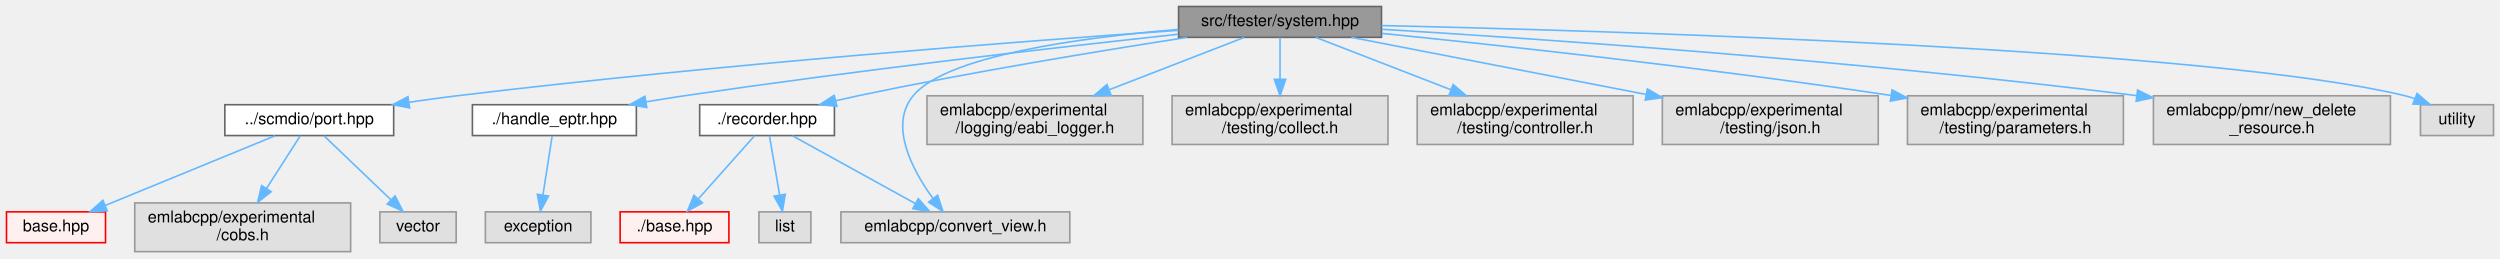
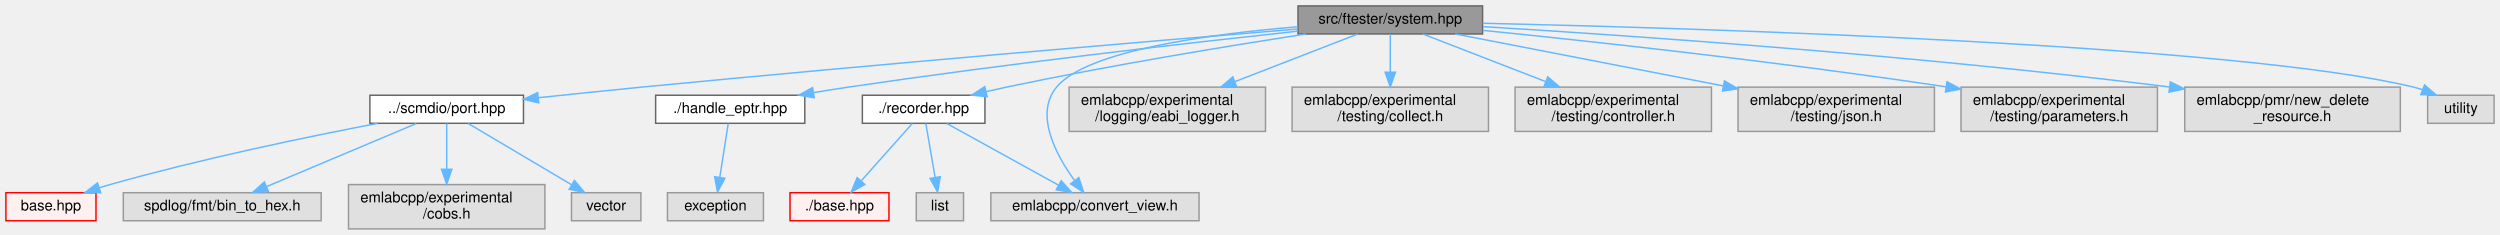
- <svg xmlns="http://www.w3.org/2000/svg" xmlns:xlink="http://www.w3.org/1999/xlink" width="1540pt" height="159pt" viewBox="0.00 0.00 1540.00 159.00">
+ <svg xmlns="http://www.w3.org/2000/svg" xmlns:xlink="http://www.w3.org/1999/xlink" width="1693pt" height="159pt" viewBox="0.00 0.00 1693.00 159.00">
  <g id="graph0" class="graph" transform="scale(1 1) rotate(0) translate(4 155)">
    <g id="Node000001" class="node">
      <g id="a_Node000001">
        <a xlink:title=" ">
-           <polygon fill="#999999" stroke="#666666" points="847,-151 722,-151 722,-132 847,-132 847,-151" />
-           <text text-anchor="middle" x="784.5" y="-139" font-family="Helvetica,sans-Serif" font-size="10.00">src/ftester/system.hpp</text>
+           <polygon fill="#999999" stroke="#666666" points="1000,-151 875,-151 875,-132 1000,-132 1000,-151" />
+           <text text-anchor="middle" x="937.5" y="-139" font-family="Helvetica,sans-Serif" font-size="10.00">src/ftester/system.hpp</text>
        </a>
      </g>
    </g>
    <g id="Node000002" class="node">
      <g id="a_Node000002">
        <a xlink:href="port_8hpp.html" target="_top" xlink:title=" ">
-           <polygon fill="white" stroke="#666666" points="238.5,-90.5 134.5,-90.5 134.5,-71.5 238.5,-71.5 238.5,-90.5" />
-           <text text-anchor="middle" x="186.5" y="-78.5" font-family="Helvetica,sans-Serif" font-size="10.00">../scmdio/port.hpp</text>
+           <polygon fill="white" stroke="#666666" points="350.5,-90.5 246.5,-90.5 246.5,-71.5 350.5,-71.5 350.5,-90.5" />
+           <text text-anchor="middle" x="298.5" y="-78.5" font-family="Helvetica,sans-Serif" font-size="10.00">../scmdio/port.hpp</text>
        </a>
      </g>
    </g>
    <g id="edge1_Node000001_Node000002" class="edge">
      <g id="a_edge1_Node000001_Node000002">
        <a xlink:title=" ">
-           <path fill="none" stroke="#63b8ff" d="M721.92,-136.32C626.05,-129.63 437.16,-115.27 277.5,-96 267.96,-94.85 257.88,-93.47 248.05,-92.02" />
-           <polygon fill="#63b8ff" stroke="#63b8ff" points="248.32,-88.53 237.91,-90.51 247.29,-95.45 248.32,-88.53" />
-         </a>
-       </g>
-     </g>
-     <g id="Node000012" class="node">
-       <g id="a_Node000012">
+           <path fill="none" stroke="#63b8ff" d="M874.63,-135.35C778.77,-127.42 590.34,-111.49 430.5,-96 407.73,-93.79 382.77,-91.19 360.74,-88.84" />
+           <polygon fill="#63b8ff" stroke="#63b8ff" points="360.83,-85.33 350.51,-87.74 360.08,-92.29 360.83,-85.33" />
+         </a>
+       </g>
+     </g>
+     <g id="Node000013" class="node">
+       <g id="a_Node000013">
        <a xlink:href="handle__eptr_8hpp.html" target="_top" xlink:title=" ">
-           <polygon fill="white" stroke="#666666" points="388,-90.5 287,-90.5 287,-71.5 388,-71.5 388,-90.5" />
-           <text text-anchor="middle" x="337.5" y="-78.5" font-family="Helvetica,sans-Serif" font-size="10.00">./handle_eptr.hpp</text>
-         </a>
-       </g>
-     </g>
-     <g id="edge5_Node000001_Node000012" class="edge">
-       <g id="a_edge5_Node000001_Node000012">
-         <a xlink:title=" ">
-           <path fill="none" stroke="#63b8ff" d="M721.7,-133.9C648.51,-125.98 524,-111.77 417.5,-96 409.85,-94.87 401.81,-93.58 393.89,-92.25" />
-           <polygon fill="#63b8ff" stroke="#63b8ff" points="394.41,-88.79 383.97,-90.56 393.23,-95.69 394.41,-88.79" />
-         </a>
-       </g>
-     </g>
-     <g id="Node000014" class="node">
-       <g id="a_Node000014">
+           <polygon fill="white" stroke="#666666" points="541,-90.5 440,-90.5 440,-71.5 541,-71.5 541,-90.5" />
+           <text text-anchor="middle" x="490.5" y="-78.5" font-family="Helvetica,sans-Serif" font-size="10.00">./handle_eptr.hpp</text>
+         </a>
+       </g>
+     </g>
+     <g id="edge6_Node000001_Node000013" class="edge">
+       <g id="a_edge6_Node000001_Node000013">
+         <a xlink:title=" ">
+           <path fill="none" stroke="#63b8ff" d="M874.7,-133.9C801.51,-125.98 677,-111.77 570.5,-96 562.85,-94.87 554.81,-93.58 546.89,-92.25" />
+           <polygon fill="#63b8ff" stroke="#63b8ff" points="547.41,-88.79 536.97,-90.56 546.23,-95.69 547.41,-88.79" />
+         </a>
+       </g>
+     </g>
+     <g id="Node000015" class="node">
+       <g id="a_Node000015">
        <a xlink:href="recorder_8hpp.html" target="_top" xlink:title=" ">
-           <polygon fill="white" stroke="#666666" points="510,-90.5 427,-90.5 427,-71.5 510,-71.5 510,-90.5" />
-           <text text-anchor="middle" x="468.5" y="-78.5" font-family="Helvetica,sans-Serif" font-size="10.00">./recorder.hpp</text>
-         </a>
-       </g>
-     </g>
-     <g id="edge7_Node000001_Node000014" class="edge">
-       <g id="a_edge7_Node000001_Node000014">
-         <a xlink:title=" ">
-           <path fill="none" stroke="#63b8ff" d="M727.2,-131.97C674.37,-123.8 593.85,-110.58 524.5,-96 520.08,-95.07 515.48,-94.03 510.89,-92.96" />
-           <polygon fill="#63b8ff" stroke="#63b8ff" points="511.52,-89.51 500.98,-90.56 509.88,-96.31 511.52,-89.51" />
-         </a>
-       </g>
-     </g>
-     <g id="Node000017" class="node">
-       <g id="a_Node000017">
-         <a xlink:title=" ">
-           <polygon fill="#e0e0e0" stroke="#999999" points="655,-24.5 514,-24.5 514,-5.5 655,-5.5 655,-24.5" />
-           <text text-anchor="middle" x="584.5" y="-12.5" font-family="Helvetica,sans-Serif" font-size="10.00">emlabcpp/convert_view.h</text>
-         </a>
-       </g>
-     </g>
-     <g id="edge11_Node000001_Node000017" class="edge">
-       <g id="a_edge11_Node000001_Node000017">
-         <a xlink:title=" ">
-           <path fill="none" stroke="#63b8ff" d="M721.84,-136.87C662.28,-131.95 578.85,-120.75 558.5,-96 543.41,-77.65 557.99,-50.33 570.63,-32.84" />
-           <polygon fill="#63b8ff" stroke="#63b8ff" points="573.58,-34.75 576.9,-24.69 568.03,-30.48 573.58,-34.75" />
-         </a>
-       </g>
-     </g>
-     <g id="Node000019" class="node">
-       <g id="a_Node000019">
-         <a xlink:title=" ">
-           <polygon fill="#e0e0e0" stroke="#999999" points="700,-96 567,-96 567,-66 700,-66 700,-96" />
-           <text text-anchor="start" x="575" y="-84" font-family="Helvetica,sans-Serif" font-size="10.00">emlabcpp/experimental</text>
-           <text text-anchor="middle" x="633.5" y="-73" font-family="Helvetica,sans-Serif" font-size="10.00">/logging/eabi_logger.h</text>
-         </a>
-       </g>
-     </g>
-     <g id="edge12_Node000001_Node000019" class="edge">
-       <g id="a_edge12_Node000001_Node000019">
-         <a xlink:title=" ">
-           <path fill="none" stroke="#63b8ff" d="M762.54,-131.99C740.81,-123.57 706.89,-110.43 679.28,-99.73" />
-           <polygon fill="#63b8ff" stroke="#63b8ff" points="680.39,-96.41 669.8,-96.06 677.86,-102.94 680.39,-96.41" />
+           <polygon fill="white" stroke="#666666" points="663,-90.5 580,-90.5 580,-71.5 663,-71.5 663,-90.5" />
+           <text text-anchor="middle" x="621.5" y="-78.5" font-family="Helvetica,sans-Serif" font-size="10.00">./recorder.hpp</text>
+         </a>
+       </g>
+     </g>
+     <g id="edge8_Node000001_Node000015" class="edge">
+       <g id="a_edge8_Node000001_Node000015">
+         <a xlink:title=" ">
+           <path fill="none" stroke="#63b8ff" d="M880.2,-131.97C827.37,-123.8 746.85,-110.58 677.5,-96 673.08,-95.07 668.48,-94.03 663.89,-92.96" />
+           <polygon fill="#63b8ff" stroke="#63b8ff" points="664.52,-89.51 653.98,-90.56 662.88,-96.31 664.52,-89.51" />
+         </a>
+       </g>
+     </g>
+     <g id="Node000018" class="node">
+       <g id="a_Node000018">
+         <a xlink:title=" ">
+           <polygon fill="#e0e0e0" stroke="#999999" points="808,-24.5 667,-24.5 667,-5.5 808,-5.5 808,-24.5" />
+           <text text-anchor="middle" x="737.5" y="-12.5" font-family="Helvetica,sans-Serif" font-size="10.00">emlabcpp/convert_view.h</text>
+         </a>
+       </g>
+     </g>
+     <g id="edge12_Node000001_Node000018" class="edge">
+       <g id="a_edge12_Node000001_Node000018">
+         <a xlink:title=" ">
+           <path fill="none" stroke="#63b8ff" d="M874.84,-136.87C815.28,-131.95 731.85,-120.75 711.5,-96 696.41,-77.65 710.99,-50.33 723.63,-32.84" />
+           <polygon fill="#63b8ff" stroke="#63b8ff" points="726.58,-34.75 729.9,-24.69 721.03,-30.48 726.58,-34.75" />
        </a>
      </g>
    </g>
    <g id="Node000020" class="node">
      <g id="a_Node000020">
        <a xlink:title=" ">
-           <polygon fill="#e0e0e0" stroke="#999999" points="851,-96 718,-96 718,-66 851,-66 851,-96" />
-           <text text-anchor="start" x="726" y="-84" font-family="Helvetica,sans-Serif" font-size="10.00">emlabcpp/experimental</text>
-           <text text-anchor="middle" x="784.5" y="-73" font-family="Helvetica,sans-Serif" font-size="10.00">/testing/collect.h</text>
+           <polygon fill="#e0e0e0" stroke="#999999" points="853,-96 720,-96 720,-66 853,-66 853,-96" />
+           <text text-anchor="start" x="728" y="-84" font-family="Helvetica,sans-Serif" font-size="10.00">emlabcpp/experimental</text>
+           <text text-anchor="middle" x="786.5" y="-73" font-family="Helvetica,sans-Serif" font-size="10.00">/logging/eabi_logger.h</text>
        </a>
      </g>
    </g>
    <g id="edge13_Node000001_Node000020" class="edge">
      <g id="a_edge13_Node000001_Node000020">
        <a xlink:title=" ">
-           <path fill="none" stroke="#63b8ff" d="M784.5,-131.87C784.5,-125.11 784.5,-115.35 784.5,-106.26" />
-           <polygon fill="#63b8ff" stroke="#63b8ff" points="788,-106.11 784.5,-96.11 781,-106.11 788,-106.11" />
+           <path fill="none" stroke="#63b8ff" d="M915.54,-131.99C893.81,-123.57 859.89,-110.43 832.28,-99.73" />
+           <polygon fill="#63b8ff" stroke="#63b8ff" points="833.39,-96.41 822.8,-96.06 830.86,-102.94 833.39,-96.41" />
        </a>
      </g>
    </g>
    <g id="Node000021" class="node">
      <g id="a_Node000021">
        <a xlink:title=" ">
-           <polygon fill="#e0e0e0" stroke="#999999" points="1002,-96 869,-96 869,-66 1002,-66 1002,-96" />
-           <text text-anchor="start" x="877" y="-84" font-family="Helvetica,sans-Serif" font-size="10.00">emlabcpp/experimental</text>
-           <text text-anchor="middle" x="935.5" y="-73" font-family="Helvetica,sans-Serif" font-size="10.00">/testing/controller.h</text>
+           <polygon fill="#e0e0e0" stroke="#999999" points="1004,-96 871,-96 871,-66 1004,-66 1004,-96" />
+           <text text-anchor="start" x="879" y="-84" font-family="Helvetica,sans-Serif" font-size="10.00">emlabcpp/experimental</text>
+           <text text-anchor="middle" x="937.5" y="-73" font-family="Helvetica,sans-Serif" font-size="10.00">/testing/collect.h</text>
        </a>
      </g>
    </g>
    <g id="edge14_Node000001_Node000021" class="edge">
      <g id="a_edge14_Node000001_Node000021">
        <a xlink:title=" ">
-           <path fill="none" stroke="#63b8ff" d="M806.46,-131.99C828.19,-123.57 862.11,-110.43 889.72,-99.73" />
-           <polygon fill="#63b8ff" stroke="#63b8ff" points="891.14,-102.94 899.2,-96.06 888.61,-96.41 891.14,-102.94" />
+           <path fill="none" stroke="#63b8ff" d="M937.5,-131.87C937.5,-125.11 937.5,-115.35 937.5,-106.26" />
+           <polygon fill="#63b8ff" stroke="#63b8ff" points="941,-106.11 937.5,-96.11 934,-106.11 941,-106.11" />
        </a>
      </g>
    </g>
    <g id="Node000022" class="node">
      <g id="a_Node000022">
        <a xlink:title=" ">
-           <polygon fill="#e0e0e0" stroke="#999999" points="1153,-96 1020,-96 1020,-66 1153,-66 1153,-96" />
-           <text text-anchor="start" x="1028" y="-84" font-family="Helvetica,sans-Serif" font-size="10.00">emlabcpp/experimental</text>
-           <text text-anchor="middle" x="1086.5" y="-73" font-family="Helvetica,sans-Serif" font-size="10.00">/testing/json.h</text>
+           <polygon fill="#e0e0e0" stroke="#999999" points="1155,-96 1022,-96 1022,-66 1155,-66 1155,-96" />
+           <text text-anchor="start" x="1030" y="-84" font-family="Helvetica,sans-Serif" font-size="10.00">emlabcpp/experimental</text>
+           <text text-anchor="middle" x="1088.5" y="-73" font-family="Helvetica,sans-Serif" font-size="10.00">/testing/controller.h</text>
        </a>
      </g>
    </g>
    <g id="edge15_Node000001_Node000022" class="edge">
      <g id="a_edge15_Node000001_Node000022">
        <a xlink:title=" ">
-           <path fill="none" stroke="#63b8ff" d="M828.41,-131.99C875.87,-122.8 952.4,-107.98 1009.82,-96.85" />
-           <polygon fill="#63b8ff" stroke="#63b8ff" points="1010.79,-100.23 1019.95,-94.89 1009.46,-93.36 1010.79,-100.23" />
+           <path fill="none" stroke="#63b8ff" d="M959.46,-131.99C981.19,-123.57 1015.11,-110.43 1042.72,-99.73" />
+           <polygon fill="#63b8ff" stroke="#63b8ff" points="1044.14,-102.94 1052.2,-96.06 1041.61,-96.41 1044.14,-102.94" />
        </a>
      </g>
    </g>
    <g id="Node000023" class="node">
      <g id="a_Node000023">
        <a xlink:title=" ">
-           <polygon fill="#e0e0e0" stroke="#999999" points="1304,-96 1171,-96 1171,-66 1304,-66 1304,-96" />
-           <text text-anchor="start" x="1179" y="-84" font-family="Helvetica,sans-Serif" font-size="10.00">emlabcpp/experimental</text>
-           <text text-anchor="middle" x="1237.5" y="-73" font-family="Helvetica,sans-Serif" font-size="10.00">/testing/parameters.h</text>
+           <polygon fill="#e0e0e0" stroke="#999999" points="1306,-96 1173,-96 1173,-66 1306,-66 1306,-96" />
+           <text text-anchor="start" x="1181" y="-84" font-family="Helvetica,sans-Serif" font-size="10.00">emlabcpp/experimental</text>
+           <text text-anchor="middle" x="1239.5" y="-73" font-family="Helvetica,sans-Serif" font-size="10.00">/testing/json.h</text>
        </a>
      </g>
    </g>
    <g id="edge16_Node000001_Node000023" class="edge">
      <g id="a_edge16_Node000001_Node000023">
        <a xlink:title=" ">
-           <path fill="none" stroke="#63b8ff" d="M847.21,-134.42C920.21,-127.06 1044.64,-113.6 1160.75,-96.21" />
-           <polygon fill="#63b8ff" stroke="#63b8ff" points="1161.52,-99.63 1170.88,-94.68 1160.47,-92.71 1161.52,-99.63" />
+           <path fill="none" stroke="#63b8ff" d="M981.41,-131.99C1028.87,-122.8 1105.4,-107.98 1162.82,-96.85" />
+           <polygon fill="#63b8ff" stroke="#63b8ff" points="1163.79,-100.23 1172.95,-94.89 1162.46,-93.36 1163.79,-100.23" />
        </a>
      </g>
    </g>
    <g id="Node000024" class="node">
      <g id="a_Node000024">
        <a xlink:title=" ">
-           <polygon fill="#e0e0e0" stroke="#999999" points="1468.5,-96 1322.5,-96 1322.5,-66 1468.5,-66 1468.5,-96" />
-           <text text-anchor="start" x="1330.5" y="-84" font-family="Helvetica,sans-Serif" font-size="10.00">emlabcpp/pmr/new_delete</text>
-           <text text-anchor="middle" x="1395.5" y="-73" font-family="Helvetica,sans-Serif" font-size="10.00">_resource.h</text>
+           <polygon fill="#e0e0e0" stroke="#999999" points="1457,-96 1324,-96 1324,-66 1457,-66 1457,-96" />
+           <text text-anchor="start" x="1332" y="-84" font-family="Helvetica,sans-Serif" font-size="10.00">emlabcpp/experimental</text>
+           <text text-anchor="middle" x="1390.5" y="-73" font-family="Helvetica,sans-Serif" font-size="10.00">/testing/parameters.h</text>
        </a>
      </g>
    </g>
    <g id="edge17_Node000001_Node000024" class="edge">
      <g id="a_edge17_Node000001_Node000024">
        <a xlink:title=" ">
-           <path fill="none" stroke="#63b8ff" d="M847.38,-136.95C944.78,-131.06 1138.18,-117.85 1312.12,-96.1" />
-           <polygon fill="#63b8ff" stroke="#63b8ff" points="1312.75,-99.55 1322.23,-94.83 1311.87,-92.61 1312.75,-99.55" />
+           <path fill="none" stroke="#63b8ff" d="M1000.21,-134.42C1073.21,-127.06 1197.64,-113.6 1313.75,-96.21" />
+           <polygon fill="#63b8ff" stroke="#63b8ff" points="1314.52,-99.63 1323.88,-94.68 1313.47,-92.71 1314.52,-99.63" />
        </a>
      </g>
    </g>
    <g id="Node000025" class="node">
      <g id="a_Node000025">
        <a xlink:title=" ">
-           <polygon fill="#e0e0e0" stroke="#999999" points="1532,-90.5 1487,-90.5 1487,-71.5 1532,-71.5 1532,-90.5" />
-           <text text-anchor="middle" x="1509.5" y="-78.5" font-family="Helvetica,sans-Serif" font-size="10.00">utility</text>
+           <polygon fill="#e0e0e0" stroke="#999999" points="1621.5,-96 1475.5,-96 1475.5,-66 1621.5,-66 1621.5,-96" />
+           <text text-anchor="start" x="1483.5" y="-84" font-family="Helvetica,sans-Serif" font-size="10.00">emlabcpp/pmr/new_delete</text>
+           <text text-anchor="middle" x="1548.5" y="-73" font-family="Helvetica,sans-Serif" font-size="10.00">_resource.h</text>
        </a>
      </g>
    </g>
    <g id="edge18_Node000001_Node000025" class="edge">
      <g id="a_edge18_Node000001_Node000025">
        <a xlink:title=" ">
-           <path fill="none" stroke="#63b8ff" d="M847.11,-139.26C994.31,-135.89 1358.88,-124.81 1477.5,-96 1479.44,-95.53 1481.42,-94.94 1483.38,-94.29" />
-           <polygon fill="#63b8ff" stroke="#63b8ff" points="1484.91,-97.45 1492.94,-90.55 1482.36,-90.93 1484.91,-97.45" />
+           <path fill="none" stroke="#63b8ff" d="M1000.38,-136.95C1097.78,-131.06 1291.18,-117.85 1465.12,-96.1" />
+           <polygon fill="#63b8ff" stroke="#63b8ff" points="1465.75,-99.55 1475.23,-94.83 1464.87,-92.61 1465.75,-99.55" />
+         </a>
+       </g>
+     </g>
+     <g id="Node000026" class="node">
+       <g id="a_Node000026">
+         <a xlink:title=" ">
+           <polygon fill="#e0e0e0" stroke="#999999" points="1685,-90.5 1640,-90.5 1640,-71.5 1685,-71.5 1685,-90.5" />
+           <text text-anchor="middle" x="1662.5" y="-78.5" font-family="Helvetica,sans-Serif" font-size="10.00">utility</text>
+         </a>
+       </g>
+     </g>
+     <g id="edge19_Node000001_Node000026" class="edge">
+       <g id="a_edge19_Node000001_Node000026">
+         <a xlink:title=" ">
+           <path fill="none" stroke="#63b8ff" d="M1000.11,-139.26C1147.31,-135.89 1511.88,-124.81 1630.5,-96 1632.44,-95.53 1634.42,-94.94 1636.38,-94.29" />
+           <polygon fill="#63b8ff" stroke="#63b8ff" points="1637.91,-97.45 1645.94,-90.55 1635.36,-90.93 1637.91,-97.45" />
        </a>
      </g>
    </g>
    <g id="Node000003" class="node">
      <g id="a_Node000003">
        <a xlink:href="scmdio_2base_8hpp.html" target="_top" xlink:title=" ">
          <polygon fill="#fff0f0" stroke="red" points="61,-24.5 0,-24.5 0,-5.5 61,-5.5 61,-24.5" />
          <text text-anchor="middle" x="30.5" y="-12.5" font-family="Helvetica,sans-Serif" font-size="10.00">base.hpp</text>
        </a>
      </g>
    </g>
    <g id="edge2_Node000002_Node000003" class="edge">
      <g id="a_edge2_Node000002_Node000003">
        <a xlink:title=" ">
-           <path fill="none" stroke="#63b8ff" d="M165.46,-71.37C138.52,-60.32 91.64,-41.08 60.84,-28.45" />
-           <polygon fill="#63b8ff" stroke="#63b8ff" points="62.03,-25.15 51.45,-24.6 59.38,-31.63 62.03,-25.15" />
+           <path fill="none" stroke="#63b8ff" d="M251.8,-71.47C205.43,-62.61 132.49,-47.58 70.5,-30 68.08,-29.32 65.6,-28.56 63.11,-27.78" />
+           <polygon fill="#63b8ff" stroke="#63b8ff" points="64.21,-24.45 53.61,-24.62 62,-31.1 64.21,-24.45" />
        </a>
      </g>
    </g>
    <g id="Node000010" class="node">
      <g id="a_Node000010">
        <a xlink:title=" ">
-           <polygon fill="#e0e0e0" stroke="#999999" points="212,-30 79,-30 79,0 212,0 212,-30" />
-           <text text-anchor="start" x="87" y="-18" font-family="Helvetica,sans-Serif" font-size="10.00">emlabcpp/experimental</text>
-           <text text-anchor="middle" x="145.5" y="-7" font-family="Helvetica,sans-Serif" font-size="10.00">/cobs.h</text>
+           <polygon fill="#e0e0e0" stroke="#999999" points="213.5,-24.5 79.5,-24.5 79.5,-5.5 213.5,-5.5 213.5,-24.5" />
+           <text text-anchor="middle" x="146.5" y="-12.5" font-family="Helvetica,sans-Serif" font-size="10.00">spdlog/fmt/bin_to_hex.h</text>
        </a>
      </g>
    </g>
    <g id="edge3_Node000002_Node000010" class="edge">
      <g id="a_edge3_Node000002_Node000010">
        <a xlink:title=" ">
-           <path fill="none" stroke="#63b8ff" d="M180.97,-71.37C175.66,-63.08 167.4,-50.18 160.18,-38.92" />
-           <polygon fill="#63b8ff" stroke="#63b8ff" points="163.04,-36.89 154.7,-30.36 157.15,-40.67 163.04,-36.89" />
+           <path fill="none" stroke="#63b8ff" d="M278,-71.37C251.94,-60.39 206.72,-41.36 176.71,-28.72" />
+           <polygon fill="#63b8ff" stroke="#63b8ff" points="177.73,-25.35 167.16,-24.7 175.02,-31.81 177.73,-25.35" />
        </a>
      </g>
    </g>
    <g id="Node000011" class="node">
      <g id="a_Node000011">
        <a xlink:title=" ">
-           <polygon fill="#e0e0e0" stroke="#999999" points="277,-24.5 230,-24.5 230,-5.5 277,-5.5 277,-24.5" />
-           <text text-anchor="middle" x="253.5" y="-12.5" font-family="Helvetica,sans-Serif" font-size="10.00">vector</text>
+           <polygon fill="#e0e0e0" stroke="#999999" points="365,-30 232,-30 232,0 365,0 365,-30" />
+           <text text-anchor="start" x="240" y="-18" font-family="Helvetica,sans-Serif" font-size="10.00">emlabcpp/experimental</text>
+           <text text-anchor="middle" x="298.5" y="-7" font-family="Helvetica,sans-Serif" font-size="10.00">/cobs.h</text>
        </a>
      </g>
    </g>
    <g id="edge4_Node000002_Node000011" class="edge">
      <g id="a_edge4_Node000002_Node000011">
        <a xlink:title=" ">
-           <path fill="none" stroke="#63b8ff" d="M195.54,-71.37C206.07,-61.31 223.69,-44.48 236.74,-32.01" />
-           <polygon fill="#63b8ff" stroke="#63b8ff" points="239.36,-34.34 244.18,-24.91 234.53,-29.28 239.36,-34.34" />
-         </a>
-       </g>
-     </g>
-     <g id="Node000013" class="node">
-       <g id="a_Node000013">
-         <a xlink:title=" ">
-           <polygon fill="#e0e0e0" stroke="#999999" points="360,-24.5 295,-24.5 295,-5.5 360,-5.5 360,-24.5" />
-           <text text-anchor="middle" x="327.5" y="-12.5" font-family="Helvetica,sans-Serif" font-size="10.00">exception</text>
-         </a>
-       </g>
-     </g>
-     <g id="edge6_Node000012_Node000013" class="edge">
-       <g id="a_edge6_Node000012_Node000013">
-         <a xlink:title=" ">
-           <path fill="none" stroke="#63b8ff" d="M336.15,-71.37C334.7,-62.07 332.34,-46.98 330.45,-34.9" />
-           <polygon fill="#63b8ff" stroke="#63b8ff" points="333.89,-34.25 328.89,-24.91 326.98,-35.33 333.89,-34.25" />
-         </a>
-       </g>
-     </g>
-     <g id="Node000015" class="node">
-       <g id="a_Node000015">
+           <path fill="none" stroke="#63b8ff" d="M298.5,-71.37C298.5,-63.49 298.5,-51.45 298.5,-40.6" />
+           <polygon fill="#63b8ff" stroke="#63b8ff" points="302,-40.36 298.5,-30.36 295,-40.36 302,-40.36" />
+         </a>
+       </g>
+     </g>
+     <g id="Node000012" class="node">
+       <g id="a_Node000012">
+         <a xlink:title=" ">
+           <polygon fill="#e0e0e0" stroke="#999999" points="430,-24.5 383,-24.5 383,-5.5 430,-5.5 430,-24.5" />
+           <text text-anchor="middle" x="406.5" y="-12.5" font-family="Helvetica,sans-Serif" font-size="10.00">vector</text>
+         </a>
+       </g>
+     </g>
+     <g id="edge5_Node000002_Node000012" class="edge">
+       <g id="a_edge5_Node000002_Node000012">
+         <a xlink:title=" ">
+           <path fill="none" stroke="#63b8ff" d="M313.07,-71.37C331.02,-60.73 361.77,-42.51 383.06,-29.89" />
+           <polygon fill="#63b8ff" stroke="#63b8ff" points="385,-32.81 391.82,-24.7 381.43,-26.79 385,-32.81" />
+         </a>
+       </g>
+     </g>
+     <g id="Node000014" class="node">
+       <g id="a_Node000014">
+         <a xlink:title=" ">
+           <polygon fill="#e0e0e0" stroke="#999999" points="513,-24.5 448,-24.5 448,-5.5 513,-5.5 513,-24.5" />
+           <text text-anchor="middle" x="480.5" y="-12.5" font-family="Helvetica,sans-Serif" font-size="10.00">exception</text>
+         </a>
+       </g>
+     </g>
+     <g id="edge7_Node000013_Node000014" class="edge">
+       <g id="a_edge7_Node000013_Node000014">
+         <a xlink:title=" ">
+           <path fill="none" stroke="#63b8ff" d="M489.15,-71.37C487.7,-62.07 485.34,-46.98 483.45,-34.9" />
+           <polygon fill="#63b8ff" stroke="#63b8ff" points="486.89,-34.25 481.89,-24.91 479.98,-35.33 486.89,-34.25" />
+         </a>
+       </g>
+     </g>
+     <g id="Node000016" class="node">
+       <g id="a_Node000016">
        <a xlink:href="ftester_2base_8hpp.html" target="_top" xlink:title=" ">
-           <polygon fill="#fff0f0" stroke="red" points="445,-24.5 378,-24.5 378,-5.5 445,-5.5 445,-24.5" />
-           <text text-anchor="middle" x="411.5" y="-12.5" font-family="Helvetica,sans-Serif" font-size="10.00">./base.hpp</text>
-         </a>
-       </g>
-     </g>
-     <g id="edge8_Node000014_Node000015" class="edge">
-       <g id="a_edge8_Node000014_Node000015">
-         <a xlink:title=" ">
-           <path fill="none" stroke="#63b8ff" d="M460.81,-71.37C452.02,-61.5 437.43,-45.11 426.39,-32.72" />
-           <polygon fill="#63b8ff" stroke="#63b8ff" points="428.7,-30.05 419.43,-24.91 423.47,-34.7 428.7,-30.05" />
-         </a>
-       </g>
-     </g>
-     <g id="edge9_Node000014_Node000017" class="edge">
-       <g id="a_edge9_Node000014_Node000017">
-         <a xlink:title=" ">
-           <path fill="none" stroke="#63b8ff" d="M484.14,-71.37C503.6,-60.63 537.05,-42.18 559.94,-29.55" />
-           <polygon fill="#63b8ff" stroke="#63b8ff" points="561.67,-32.59 568.73,-24.7 558.29,-26.47 561.67,-32.59" />
-         </a>
-       </g>
-     </g>
-     <g id="Node000018" class="node">
-       <g id="a_Node000018">
-         <a xlink:title=" ">
-           <polygon fill="#e0e0e0" stroke="#999999" points="495.5,-24.5 463.5,-24.5 463.5,-5.5 495.5,-5.5 495.5,-24.5" />
-           <text text-anchor="middle" x="479.5" y="-12.5" font-family="Helvetica,sans-Serif" font-size="10.00">list</text>
-         </a>
-       </g>
-     </g>
-     <g id="edge10_Node000014_Node000018" class="edge">
-       <g id="a_edge10_Node000014_Node000018">
-         <a xlink:title=" ">
-           <path fill="none" stroke="#63b8ff" d="M469.98,-71.37C471.58,-62.07 474.18,-46.98 476.25,-34.9" />
-           <polygon fill="#63b8ff" stroke="#63b8ff" points="479.72,-35.35 477.97,-24.91 472.83,-34.17 479.72,-35.35" />
+           <polygon fill="#fff0f0" stroke="red" points="598,-24.5 531,-24.5 531,-5.5 598,-5.5 598,-24.5" />
+           <text text-anchor="middle" x="564.5" y="-12.5" font-family="Helvetica,sans-Serif" font-size="10.00">./base.hpp</text>
+         </a>
+       </g>
+     </g>
+     <g id="edge9_Node000015_Node000016" class="edge">
+       <g id="a_edge9_Node000015_Node000016">
+         <a xlink:title=" ">
+           <path fill="none" stroke="#63b8ff" d="M613.81,-71.37C605.02,-61.5 590.43,-45.11 579.39,-32.72" />
+           <polygon fill="#63b8ff" stroke="#63b8ff" points="581.7,-30.05 572.43,-24.91 576.47,-34.7 581.7,-30.05" />
+         </a>
+       </g>
+     </g>
+     <g id="edge10_Node000015_Node000018" class="edge">
+       <g id="a_edge10_Node000015_Node000018">
+         <a xlink:title=" ">
+           <path fill="none" stroke="#63b8ff" d="M637.14,-71.37C656.6,-60.63 690.05,-42.18 712.94,-29.55" />
+           <polygon fill="#63b8ff" stroke="#63b8ff" points="714.67,-32.59 721.73,-24.7 711.29,-26.47 714.67,-32.59" />
+         </a>
+       </g>
+     </g>
+     <g id="Node000019" class="node">
+       <g id="a_Node000019">
+         <a xlink:title=" ">
+           <polygon fill="#e0e0e0" stroke="#999999" points="648.5,-24.5 616.5,-24.5 616.5,-5.5 648.5,-5.5 648.5,-24.5" />
+           <text text-anchor="middle" x="632.5" y="-12.5" font-family="Helvetica,sans-Serif" font-size="10.00">list</text>
+         </a>
+       </g>
+     </g>
+     <g id="edge11_Node000015_Node000019" class="edge">
+       <g id="a_edge11_Node000015_Node000019">
+         <a xlink:title=" ">
+           <path fill="none" stroke="#63b8ff" d="M622.98,-71.37C624.58,-62.07 627.18,-46.98 629.25,-34.9" />
+           <polygon fill="#63b8ff" stroke="#63b8ff" points="632.72,-35.35 630.97,-24.91 625.83,-34.17 632.72,-35.35" />
        </a>
      </g>
    </g>
  </g>
</svg>
